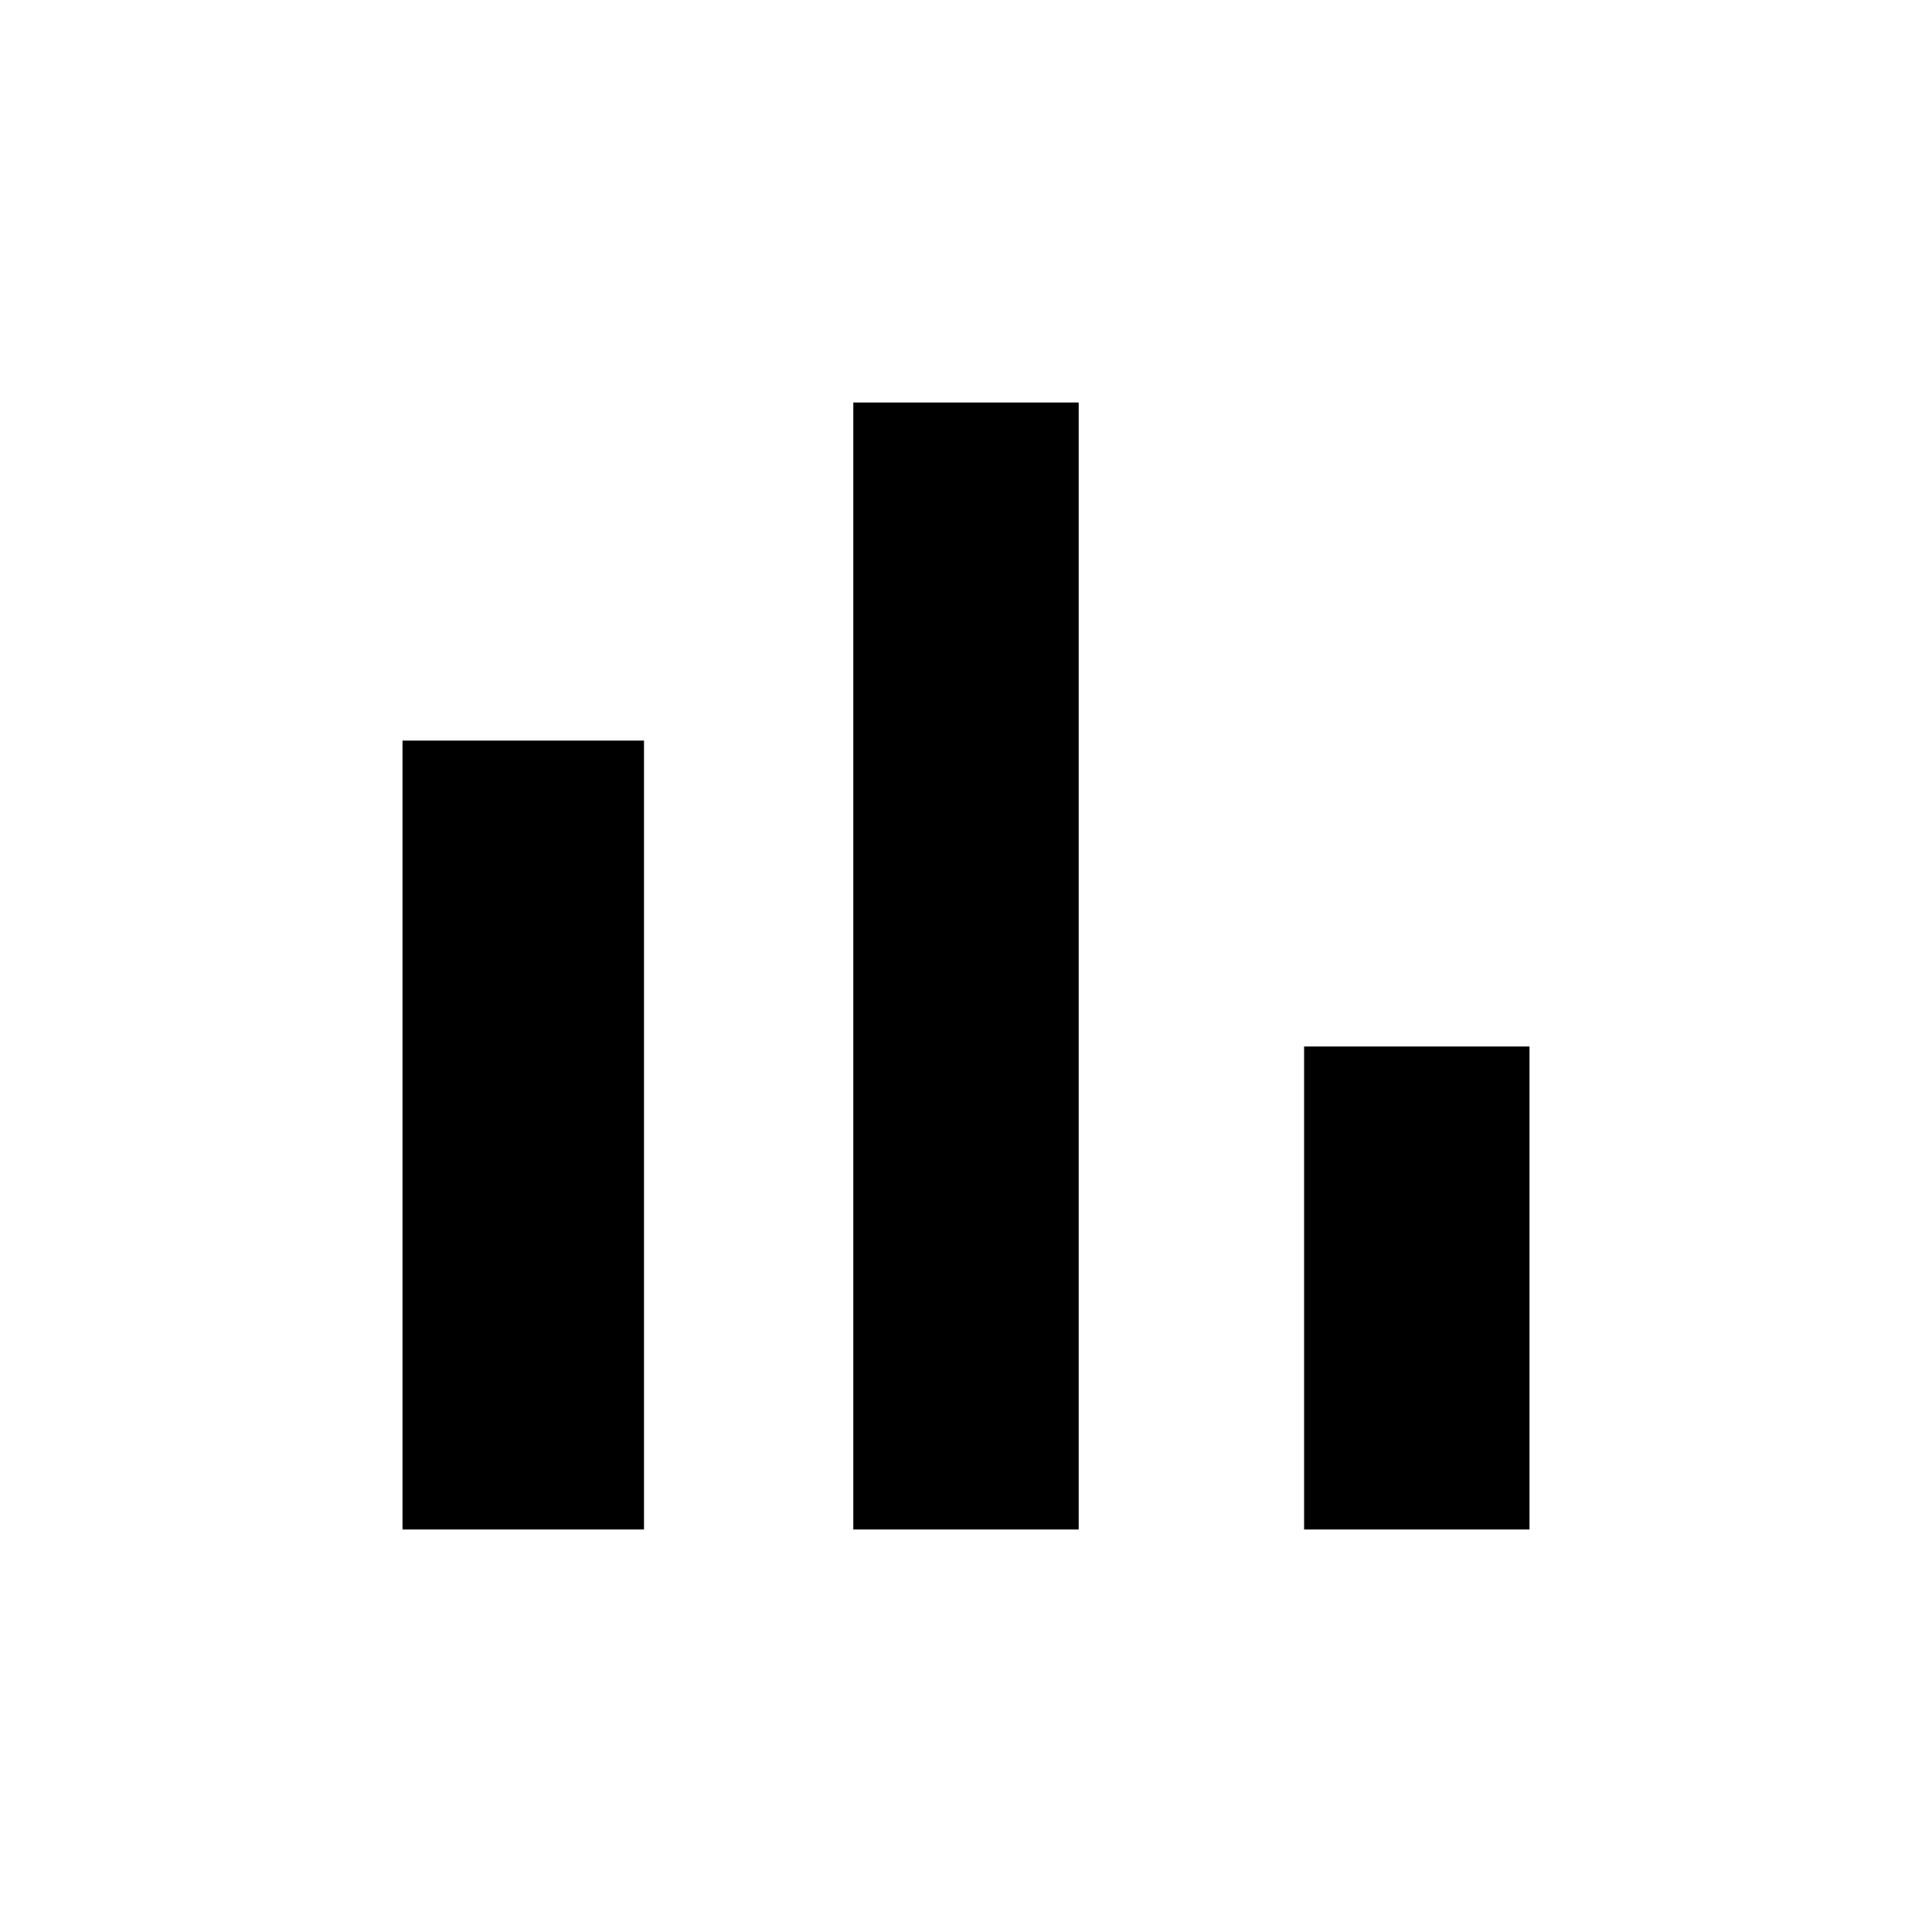
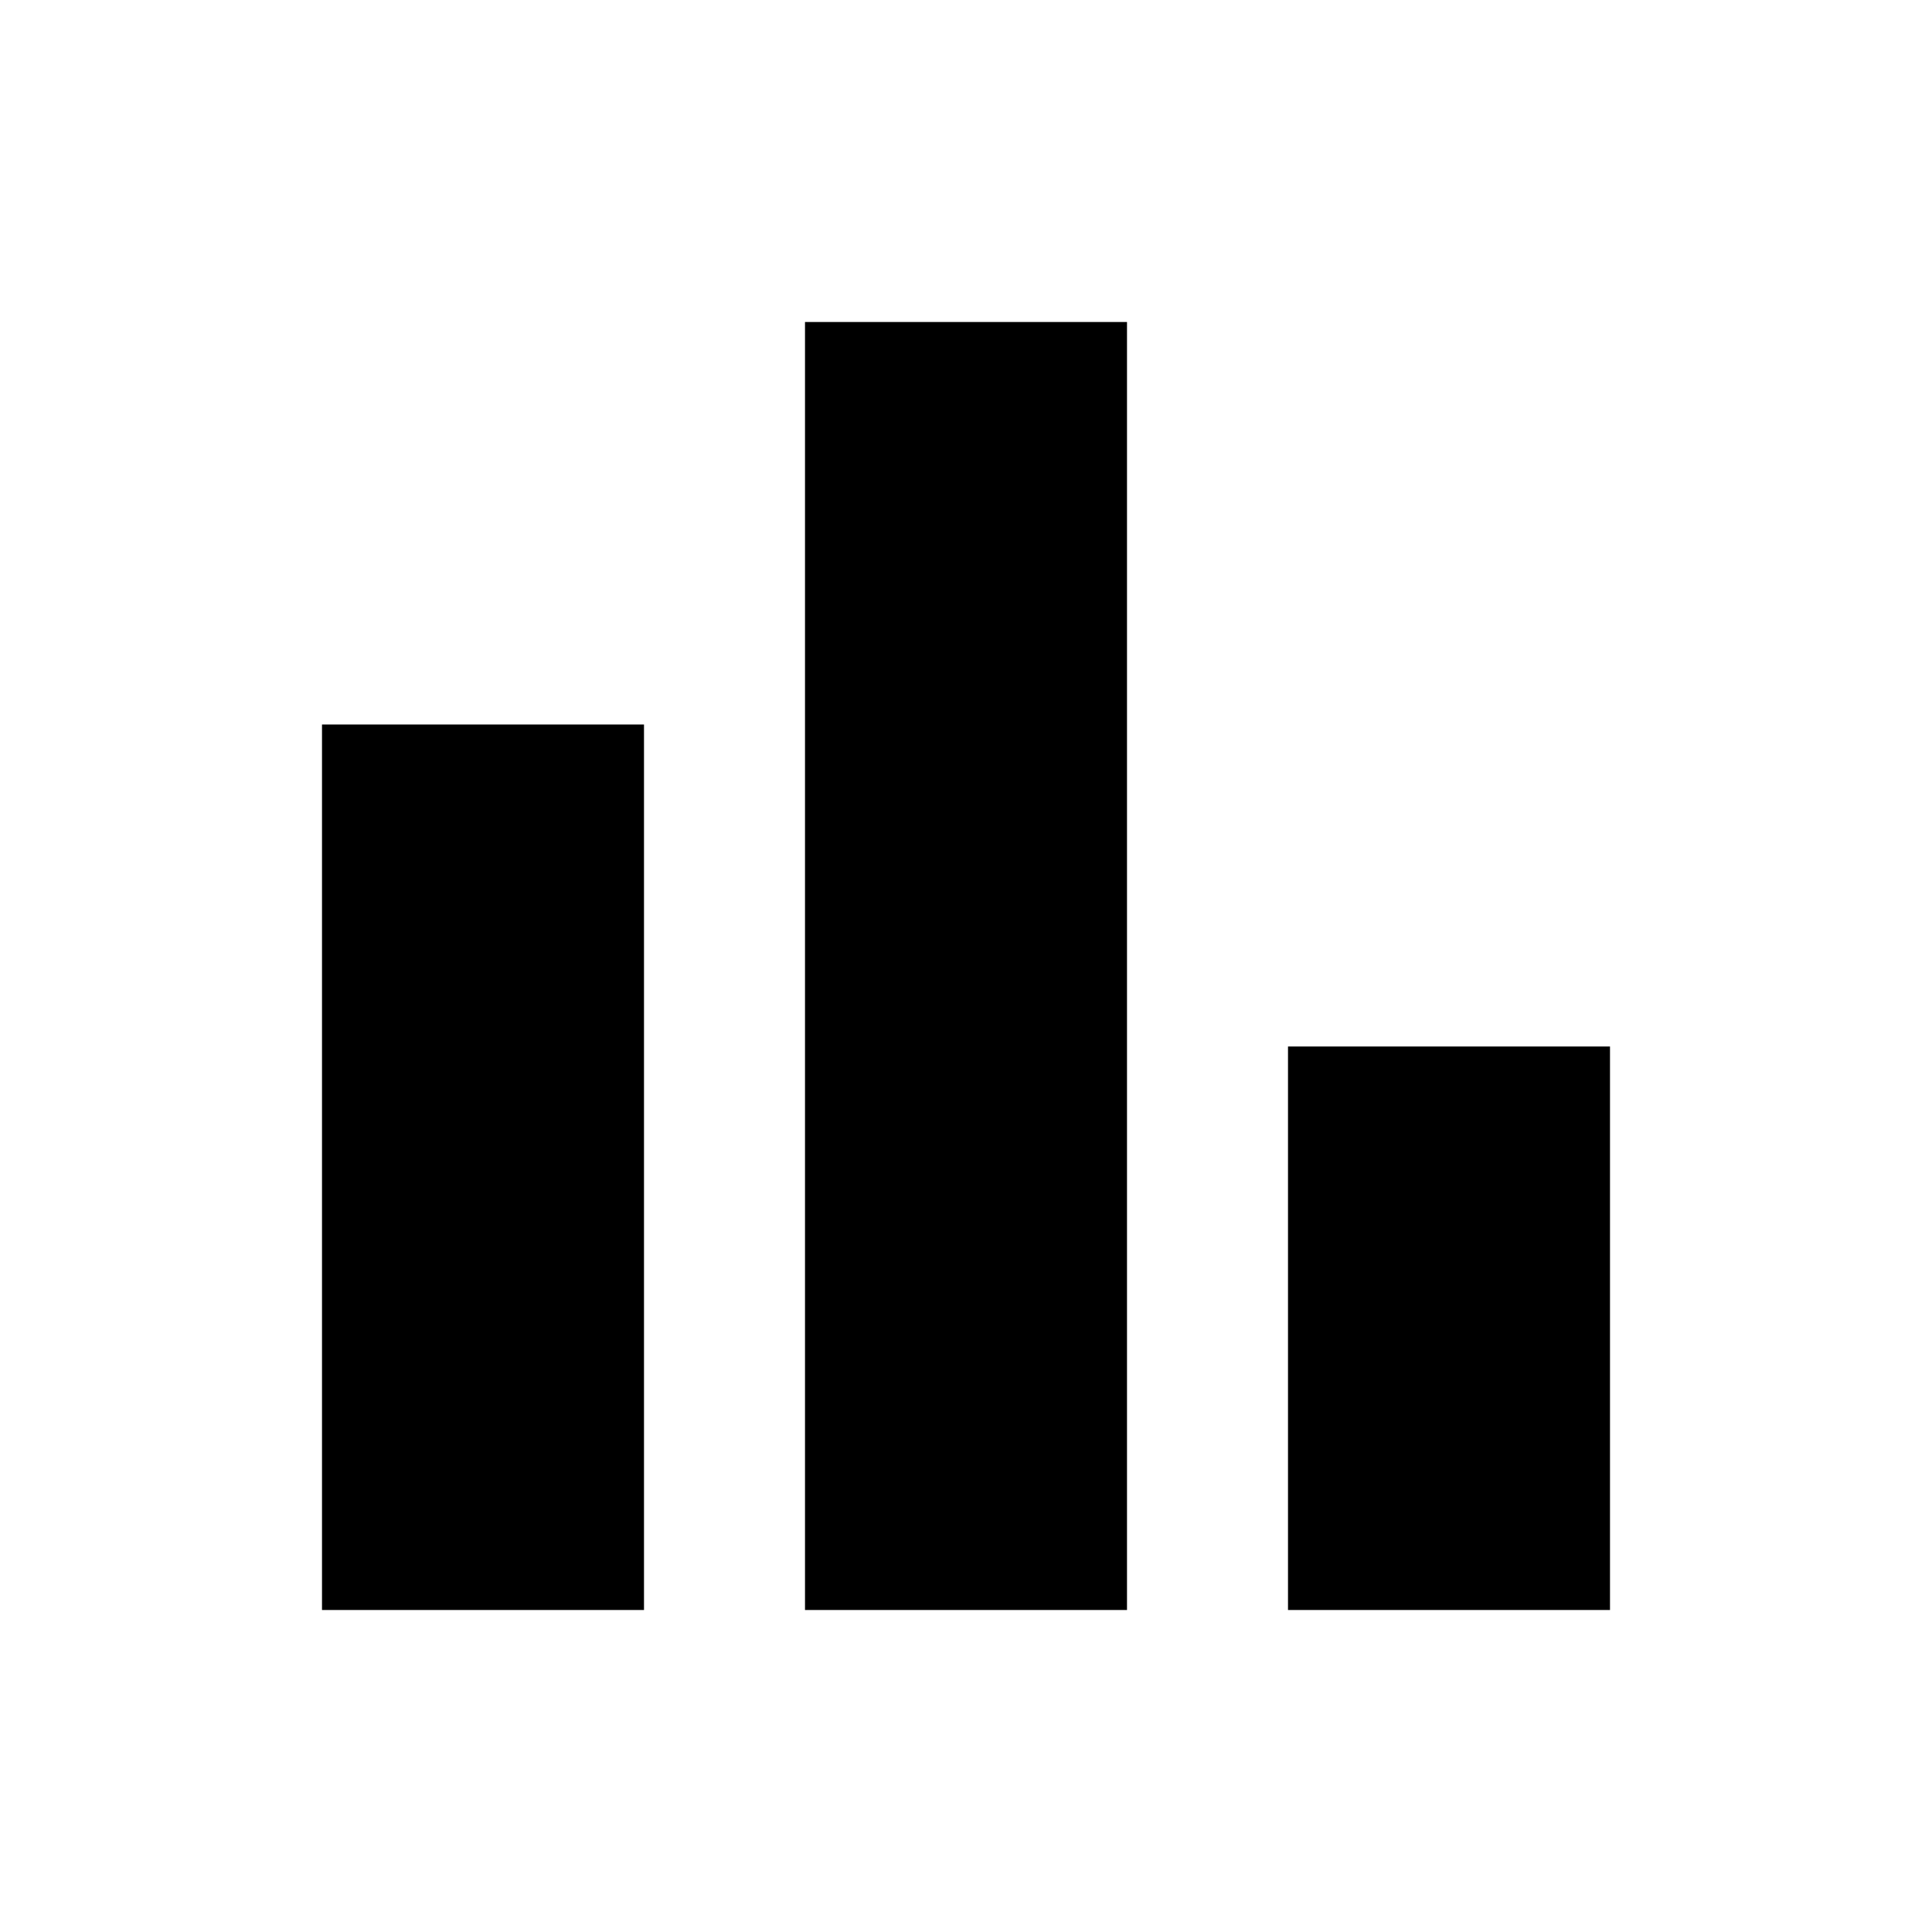
<svg xmlns="http://www.w3.org/2000/svg" width="24" height="24" viewBox="0 0 24 24">
-   <path d="M5 9.2h3V19H5zM10.6 5h2.8v14h-2.8zm5.6 8H19v6h-2.8z" />
+   <path d="M4 9h4v11H4zm12 4h4v7h-4zm-6-9h4v16h-4z" />
</svg>
